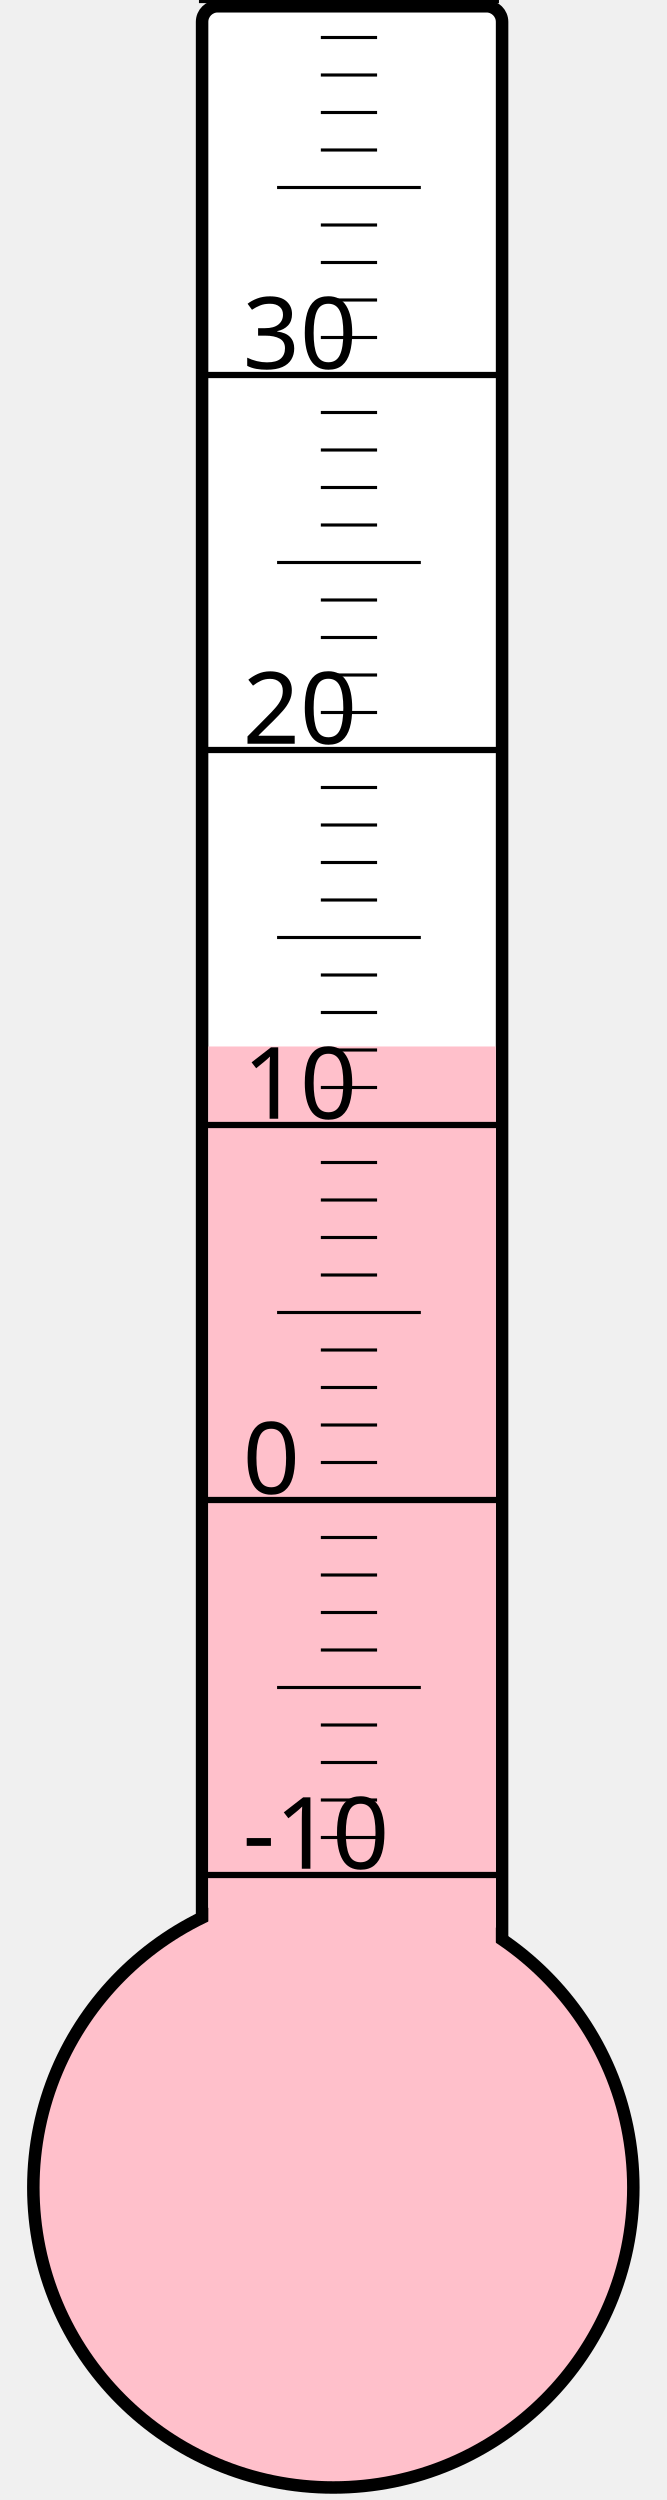
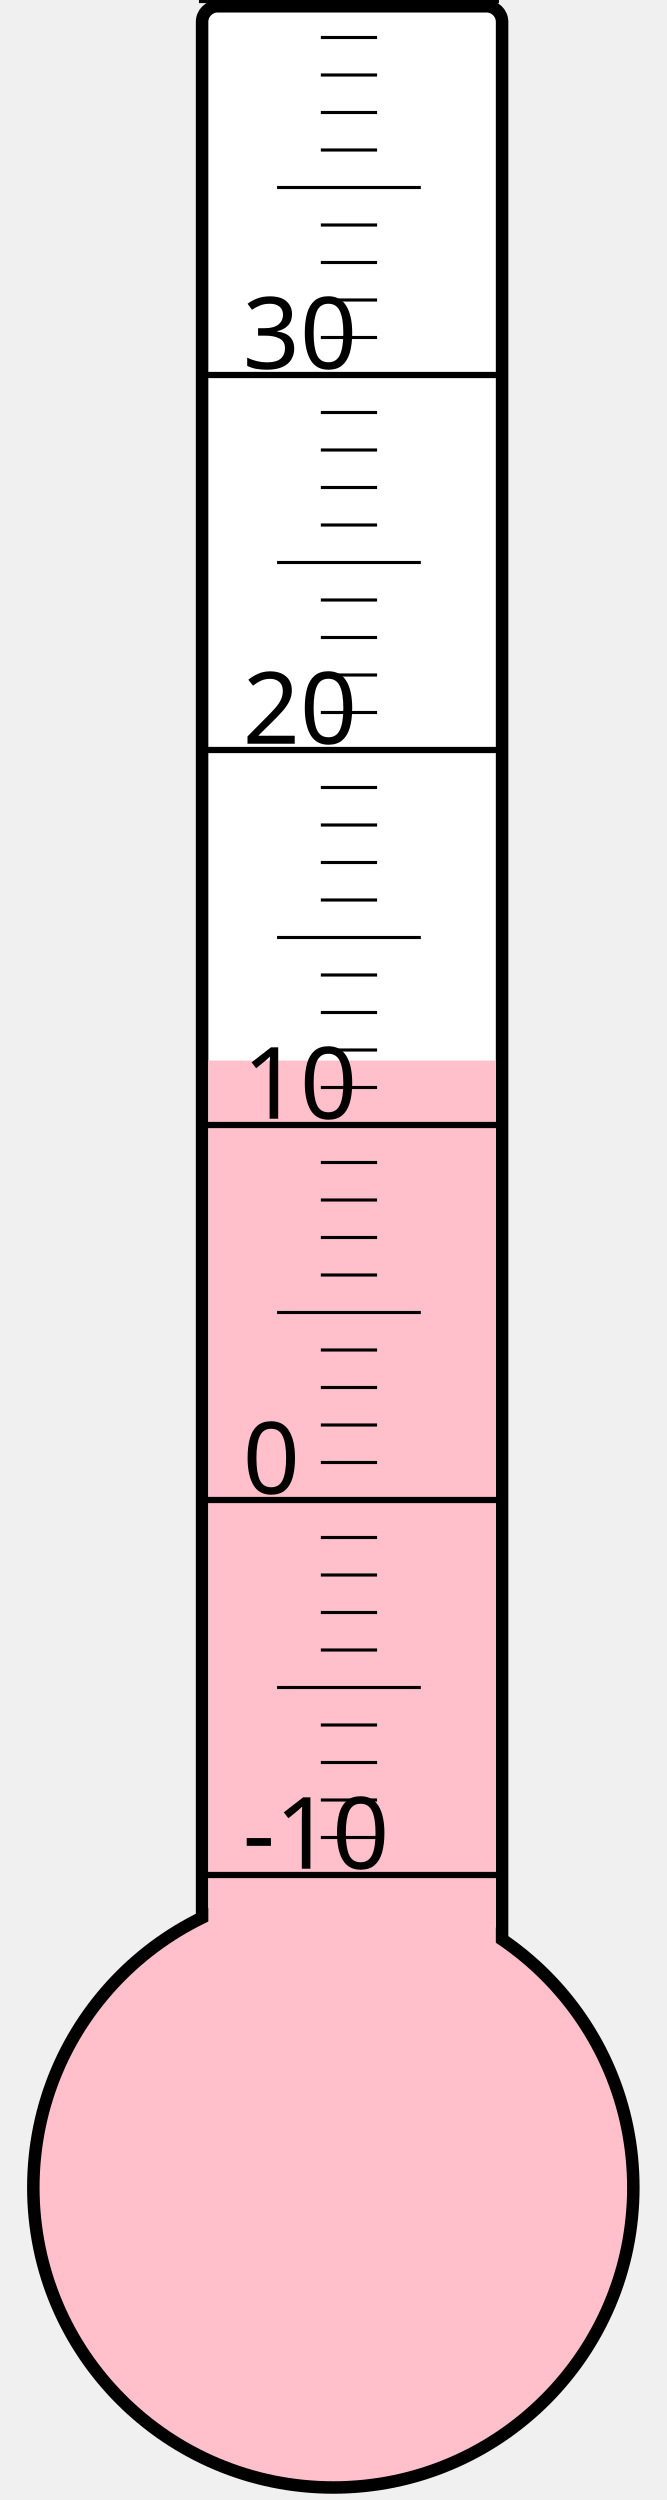
<svg xmlns="http://www.w3.org/2000/svg" width="40px" height="150px" viewBox="0 0 200 800">
  <rect width="200" height="800" x="0" y="0" style="fill: #ffffeb; fill-opacity: 0;" />
  <rect width="96" height="680" x="58" y="2" rx="5" ry="5" style="fill: white; fill-opacity: 1; stroke: black; stroke-width: 4;" />
  <circle cx="100" cy="700" r="96" style="fill: pink; stroke: black; stroke-width: 4;" />
-   <rect width="92" height="365.125" x="60" y="334.875" style="fill: pink; fill-opacity: 1; stroke-width: 0;" />
+   <rect width="92" height="360.625" x="60" y="339.375" style="fill: pink; fill-opacity: 1; stroke-width: 0;" />
  <text x="71" y="598" style="font-family: sans-serif; font-size: 24pt;">-10</text>
  <text x="71" y="478" style="font-family: sans-serif; font-size: 24pt;">0</text>
  <text x="71" y="358" style="font-family: sans-serif; font-size: 24pt;">10</text>
  <text x="71" y="238" style="font-family: sans-serif; font-size: 24pt;">20</text>
  <text x="71" y="118" style="font-family: sans-serif; font-size: 24pt;">30</text>
  <g style="stroke: black;">
    <line x1="57" y1="600" x2="153" y2="600" style="stroke-width: 2;" />
    <line x1="96" y1="588" x2="114" y2="588" style="stroke-width: 1;" />
    <line x1="96" y1="576" x2="114" y2="576" style="stroke-width: 1;" />
    <line x1="96" y1="564" x2="114" y2="564" style="stroke-width: 1;" />
    <line x1="96" y1="552" x2="114" y2="552" style="stroke-width: 1;" />
    <line x1="82" y1="540" x2="128" y2="540" style="stroke-width: 1;" />
    <line x1="96" y1="528" x2="114" y2="528" style="stroke-width: 1;" />
    <line x1="96" y1="516" x2="114" y2="516" style="stroke-width: 1;" />
    <line x1="96" y1="504" x2="114" y2="504" style="stroke-width: 1;" />
    <line x1="96" y1="492" x2="114" y2="492" style="stroke-width: 1;" />
    <line x1="57" y1="480" x2="153" y2="480" style="stroke-width: 2;" />
    <line x1="96" y1="468" x2="114" y2="468" style="stroke-width: 1;" />
    <line x1="96" y1="456" x2="114" y2="456" style="stroke-width: 1;" />
    <line x1="96" y1="444" x2="114" y2="444" style="stroke-width: 1;" />
    <line x1="96" y1="432" x2="114" y2="432" style="stroke-width: 1;" />
    <line x1="82" y1="420" x2="128" y2="420" style="stroke-width: 1;" />
    <line x1="96" y1="408" x2="114" y2="408" style="stroke-width: 1;" />
    <line x1="96" y1="396" x2="114" y2="396" style="stroke-width: 1;" />
    <line x1="96" y1="384" x2="114" y2="384" style="stroke-width: 1;" />
    <line x1="96" y1="372" x2="114" y2="372" style="stroke-width: 1;" />
    <line x1="57" y1="360" x2="153" y2="360" style="stroke-width: 2;" />
    <line x1="96" y1="348" x2="114" y2="348" style="stroke-width: 1;" />
    <line x1="96" y1="336" x2="114" y2="336" style="stroke-width: 1;" />
    <line x1="96" y1="324" x2="114" y2="324" style="stroke-width: 1;" />
    <line x1="96" y1="312" x2="114" y2="312" style="stroke-width: 1;" />
    <line x1="82" y1="300" x2="128" y2="300" style="stroke-width: 1;" />
    <line x1="96" y1="288" x2="114" y2="288" style="stroke-width: 1;" />
    <line x1="96" y1="276" x2="114" y2="276" style="stroke-width: 1;" />
    <line x1="96" y1="264" x2="114" y2="264" style="stroke-width: 1;" />
    <line x1="96" y1="252" x2="114" y2="252" style="stroke-width: 1;" />
    <line x1="57" y1="240" x2="153" y2="240" style="stroke-width: 2;" />
    <line x1="96" y1="228" x2="114" y2="228" style="stroke-width: 1;" />
    <line x1="96" y1="216" x2="114" y2="216" style="stroke-width: 1;" />
    <line x1="96" y1="204" x2="114" y2="204" style="stroke-width: 1;" />
    <line x1="96" y1="192" x2="114" y2="192" style="stroke-width: 1;" />
    <line x1="82" y1="180" x2="128" y2="180" style="stroke-width: 1;" />
    <line x1="96" y1="168" x2="114" y2="168" style="stroke-width: 1;" />
    <line x1="96" y1="156" x2="114" y2="156" style="stroke-width: 1;" />
    <line x1="96" y1="144" x2="114" y2="144" style="stroke-width: 1;" />
    <line x1="96" y1="132" x2="114" y2="132" style="stroke-width: 1;" />
    <line x1="57" y1="120" x2="153" y2="120" style="stroke-width: 2;" />
    <line x1="96" y1="108" x2="114" y2="108" style="stroke-width: 1;" />
    <line x1="96" y1="96" x2="114" y2="96" style="stroke-width: 1;" />
    <line x1="96" y1="84" x2="114" y2="84" style="stroke-width: 1;" />
    <line x1="96" y1="72" x2="114" y2="72" style="stroke-width: 1;" />
    <line x1="82" y1="60" x2="128" y2="60" style="stroke-width: 1;" />
    <line x1="96" y1="48" x2="114" y2="48" style="stroke-width: 1;" />
    <line x1="96" y1="36" x2="114" y2="36" style="stroke-width: 1;" />
    <line x1="96" y1="24" x2="114" y2="24" style="stroke-width: 1;" />
    <line x1="96" y1="12" x2="114" y2="12" style="stroke-width: 1;" />
    <line x1="57" y1="0" x2="153" y2="0" style="stroke-width: 2;" />
  </g>
</svg>
